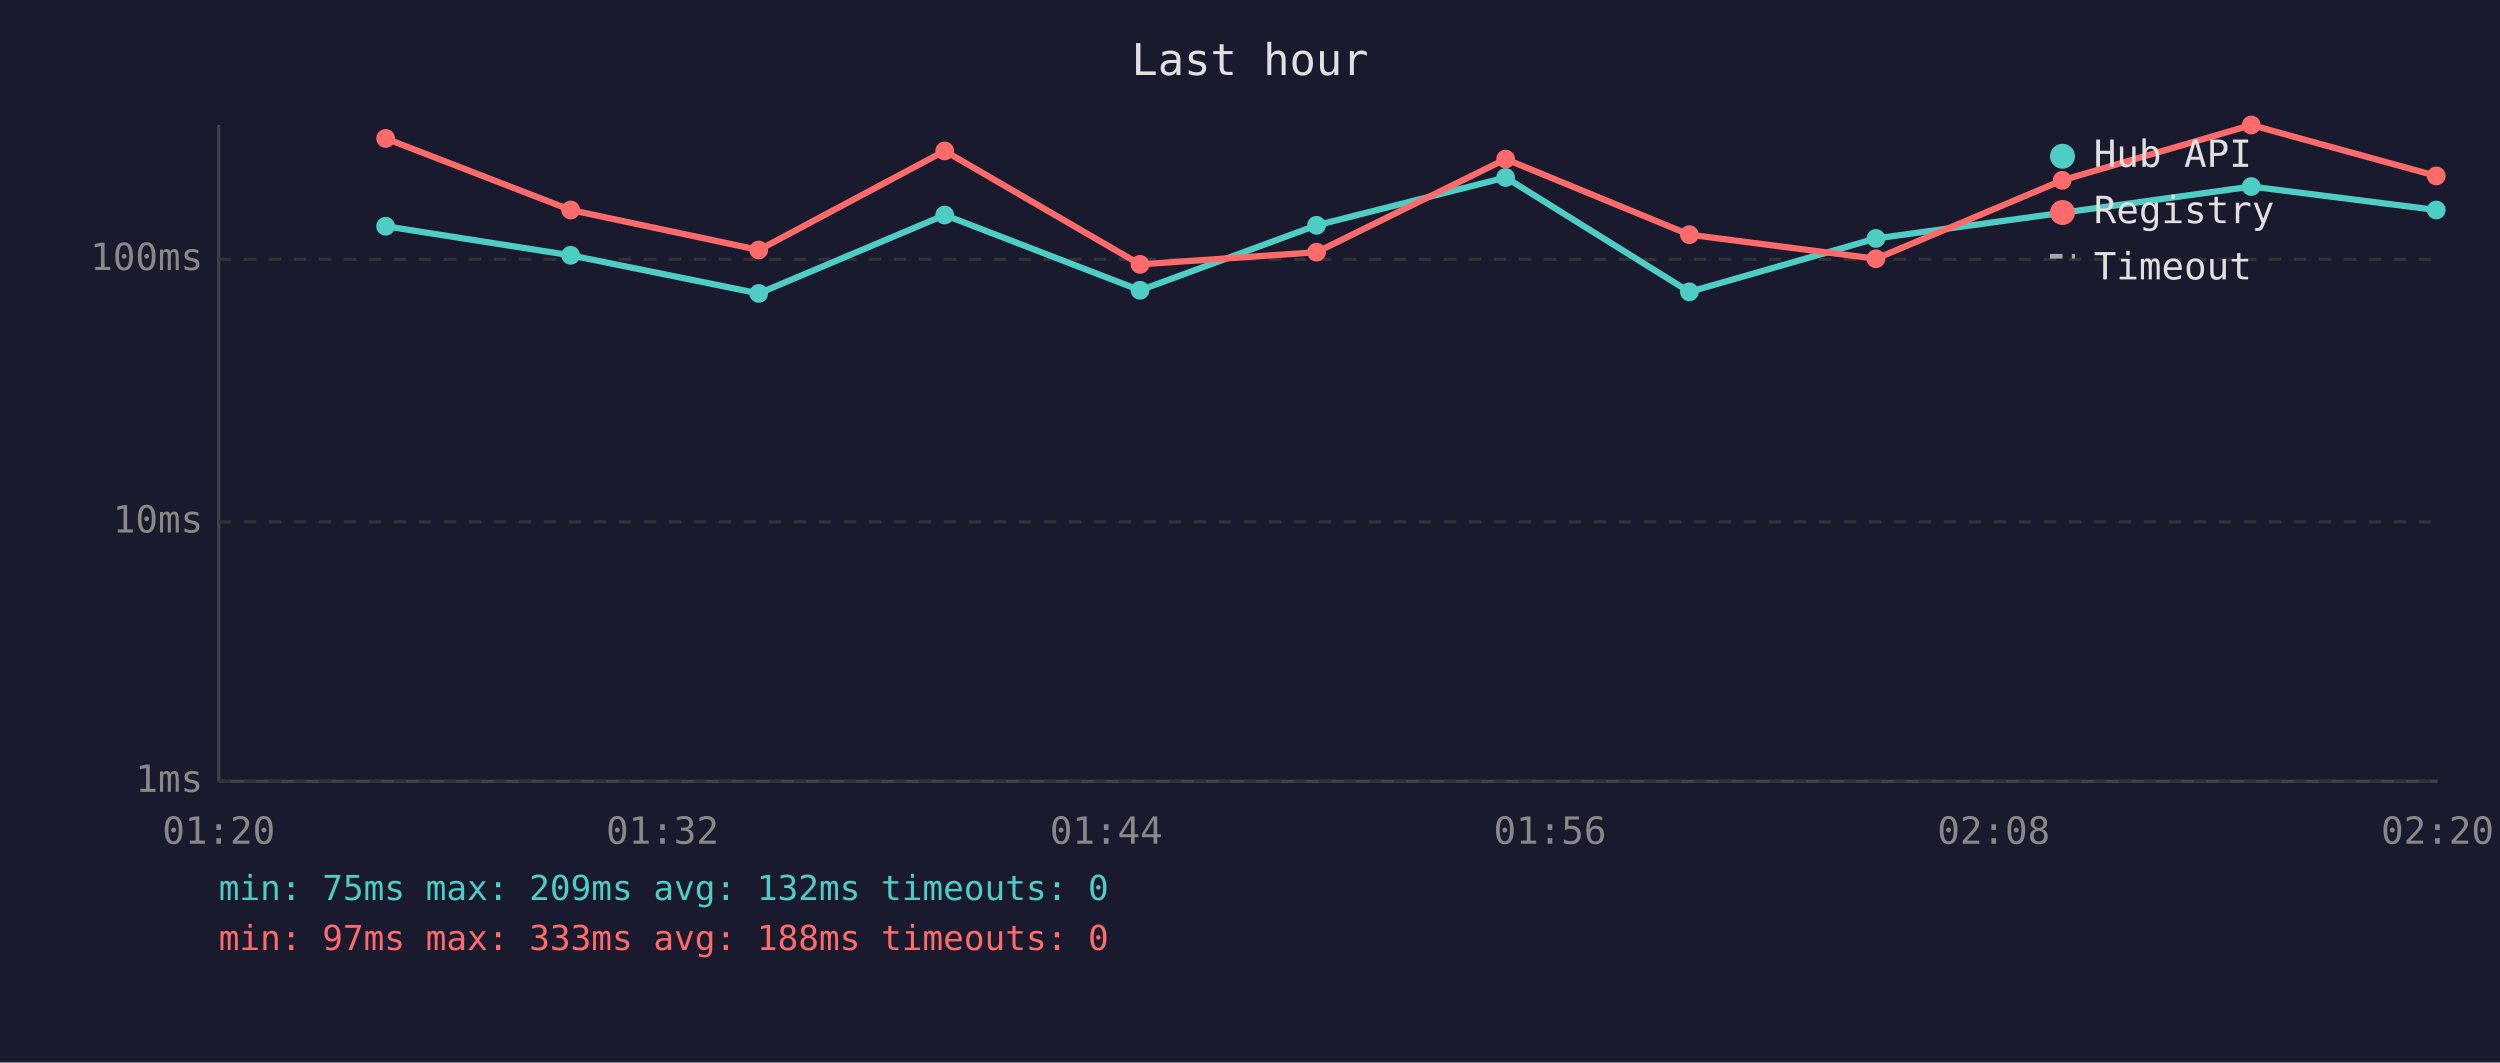
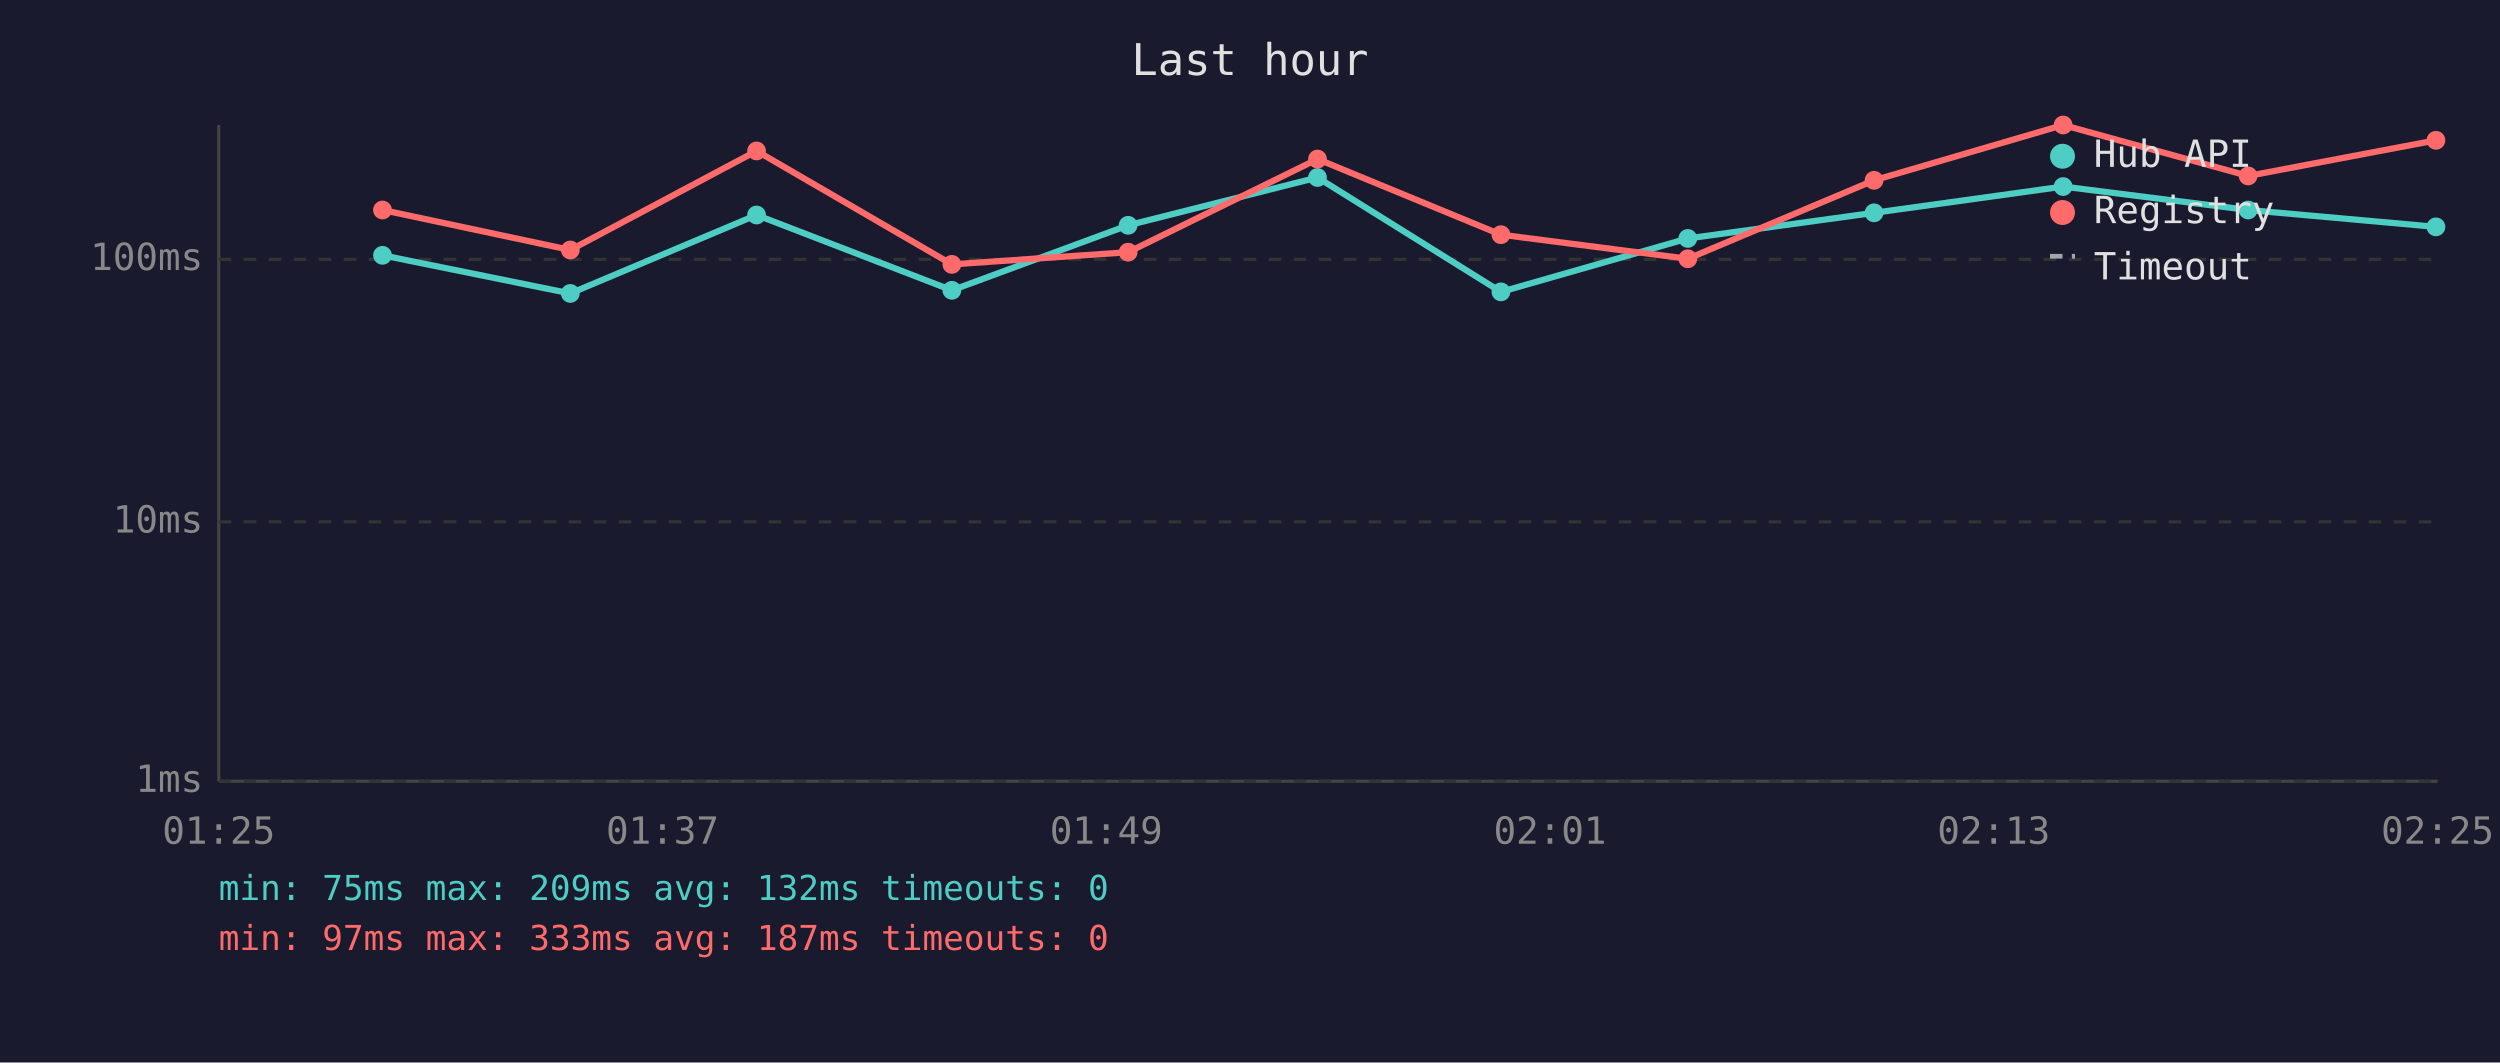
<svg xmlns="http://www.w3.org/2000/svg" viewBox="0 0 800 340" font-family="monospace" font-size="12">
  <rect width="800" height="340" fill="#1a1a2e" />
  <text x="400" y="24" fill="#e0e0e0" font-size="14" text-anchor="middle">Last hour</text>
  <line x1="70" y1="40" x2="70" y2="250" stroke="#444" stroke-width="1" />
  <line x1="70" y1="250" x2="780" y2="250" stroke="#444" stroke-width="1" />
  <line x1="70" y1="250" x2="780" y2="250" stroke="#333" stroke-width="1" stroke-dasharray="4" />
  <text x="65" y="250" fill="#888" text-anchor="end" dominant-baseline="middle">1ms</text>
  <line x1="70" y1="167" x2="780" y2="167" stroke="#333" stroke-width="1" stroke-dasharray="4" />
  <text x="65" y="167" fill="#888" text-anchor="end" dominant-baseline="middle">10ms</text>
  <line x1="70" y1="83" x2="780" y2="83" stroke="#333" stroke-width="1" stroke-dasharray="4" />
  <text x="65" y="83" fill="#888" text-anchor="end" dominant-baseline="middle">100ms</text>
-   <text x="70" y="270" fill="#888" text-anchor="middle">01:20</text>
-   <text x="212" y="270" fill="#888" text-anchor="middle">01:32</text>
-   <text x="354" y="270" fill="#888" text-anchor="middle">01:44</text>
-   <text x="496" y="270" fill="#888" text-anchor="middle">01:56</text>
-   <text x="638" y="270" fill="#888" text-anchor="middle">02:08</text>
-   <text x="780" y="270" fill="#888" text-anchor="middle">02:20</text>
-   <polyline points="123.4,72.4 182.6,81.7 242.8,93.9 302.3,68.8 364.8,92.9 421.3,72.1 481.8,56.8 540.6,93.4 600.3,76.3 659.9,68.1 720.4,59.7 779.6,67.2" fill="none" stroke="#4ecdc4" stroke-width="2" opacity="1" />
-   <circle cx="123.4" cy="72.4" r="3" fill="#4ecdc4" />
-   <circle cx="182.6" cy="81.7" r="3" fill="#4ecdc4" />
-   <circle cx="242.8" cy="93.9" r="3" fill="#4ecdc4" />
-   <circle cx="302.3" cy="68.8" r="3" fill="#4ecdc4" />
-   <circle cx="364.8" cy="92.9" r="3" fill="#4ecdc4" />
-   <circle cx="421.3" cy="72.1" r="3" fill="#4ecdc4" />
-   <circle cx="481.8" cy="56.8" r="3" fill="#4ecdc4" />
-   <circle cx="540.6" cy="93.4" r="3" fill="#4ecdc4" />
-   <circle cx="600.3" cy="76.3" r="3" fill="#4ecdc4" />
-   <circle cx="659.9" cy="68.1" r="3" fill="#4ecdc4" />
-   <circle cx="720.4" cy="59.7" r="3" fill="#4ecdc4" />
-   <circle cx="779.6" cy="67.2" r="3" fill="#4ecdc4" />
-   <polyline points="123.4,44.3 182.6,67.2 242.8,80.0 302.3,48.3 364.8,84.6 421.3,80.7 481.8,50.9 540.6,75.1 600.3,82.8 659.9,57.7 720.4,40.0 779.6,56.3" fill="none" stroke="#ff6b6b" stroke-width="2" opacity="1" />
-   <circle cx="123.4" cy="44.3" r="3" fill="#ff6b6b" />
-   <circle cx="182.6" cy="67.2" r="3" fill="#ff6b6b" />
-   <circle cx="242.8" cy="80.0" r="3" fill="#ff6b6b" />
-   <circle cx="302.3" cy="48.3" r="3" fill="#ff6b6b" />
-   <circle cx="364.8" cy="84.6" r="3" fill="#ff6b6b" />
-   <circle cx="421.3" cy="80.7" r="3" fill="#ff6b6b" />
-   <circle cx="481.8" cy="50.9" r="3" fill="#ff6b6b" />
-   <circle cx="540.6" cy="75.1" r="3" fill="#ff6b6b" />
-   <circle cx="600.3" cy="82.8" r="3" fill="#ff6b6b" />
-   <circle cx="659.9" cy="57.7" r="3" fill="#ff6b6b" />
-   <circle cx="720.4" cy="40.0" r="3" fill="#ff6b6b" />
-   <circle cx="779.6" cy="56.3" r="3" fill="#ff6b6b" />
+   <text x="70" y="270" fill="#888" text-anchor="middle">01:25</text>
+   <text x="212" y="270" fill="#888" text-anchor="middle">01:37</text>
+   <text x="354" y="270" fill="#888" text-anchor="middle">01:49</text>
+   <text x="496" y="270" fill="#888" text-anchor="middle">02:01</text>
+   <text x="638" y="270" fill="#888" text-anchor="middle">02:13</text>
+   <text x="780" y="270" fill="#888" text-anchor="middle">02:25</text>
+   <polyline points="122.4,81.7 182.5,93.9 242.1,68.8 304.6,92.9 361.0,72.1 421.6,56.8 480.3,93.4 540.1,76.3 599.7,68.1 660.2,59.7 719.4,67.2 779.5,72.6" fill="none" stroke="#4ecdc4" stroke-width="2" opacity="1" />
+   <circle cx="122.4" cy="81.7" r="3" fill="#4ecdc4" />
+   <circle cx="182.5" cy="93.9" r="3" fill="#4ecdc4" />
+   <circle cx="242.1" cy="68.8" r="3" fill="#4ecdc4" />
+   <circle cx="304.6" cy="92.9" r="3" fill="#4ecdc4" />
+   <circle cx="361.0" cy="72.1" r="3" fill="#4ecdc4" />
+   <circle cx="421.6" cy="56.8" r="3" fill="#4ecdc4" />
+   <circle cx="480.3" cy="93.4" r="3" fill="#4ecdc4" />
+   <circle cx="540.1" cy="76.3" r="3" fill="#4ecdc4" />
+   <circle cx="599.7" cy="68.1" r="3" fill="#4ecdc4" />
+   <circle cx="660.2" cy="59.7" r="3" fill="#4ecdc4" />
+   <circle cx="719.4" cy="67.2" r="3" fill="#4ecdc4" />
+   <circle cx="779.5" cy="72.6" r="3" fill="#4ecdc4" />
+   <polyline points="122.4,67.2 182.5,80.0 242.1,48.3 304.6,84.6 361.0,80.7 421.6,50.9 480.3,75.1 540.1,82.8 599.7,57.7 660.2,40.0 719.4,56.3 779.5,44.9" fill="none" stroke="#ff6b6b" stroke-width="2" opacity="1" />
+   <circle cx="122.4" cy="67.2" r="3" fill="#ff6b6b" />
+   <circle cx="182.5" cy="80.0" r="3" fill="#ff6b6b" />
+   <circle cx="242.1" cy="48.3" r="3" fill="#ff6b6b" />
+   <circle cx="304.6" cy="84.6" r="3" fill="#ff6b6b" />
+   <circle cx="361.0" cy="80.7" r="3" fill="#ff6b6b" />
+   <circle cx="421.6" cy="50.9" r="3" fill="#ff6b6b" />
+   <circle cx="480.3" cy="75.1" r="3" fill="#ff6b6b" />
+   <circle cx="540.1" cy="82.8" r="3" fill="#ff6b6b" />
+   <circle cx="599.7" cy="57.7" r="3" fill="#ff6b6b" />
+   <circle cx="660.2" cy="40.0" r="3" fill="#ff6b6b" />
+   <circle cx="719.4" cy="56.3" r="3" fill="#ff6b6b" />
+   <circle cx="779.5" cy="44.9" r="3" fill="#ff6b6b" />
  <circle cx="660" cy="50" r="4" fill="#4ecdc4" />
  <text x="670" y="50" fill="#e0e0e0" dominant-baseline="middle">Hub API</text>
  <circle cx="660" cy="68" r="4" fill="#ff6b6b" />
  <text x="670" y="68" fill="#e0e0e0" dominant-baseline="middle">Registry</text>
  <line x1="656" y1="82" x2="664" y2="82" stroke="#e0e0e0" stroke-width="1.5" stroke-dasharray="4,3" opacity="0.7" />
  <text x="670" y="86" fill="#e0e0e0" dominant-baseline="middle">Timeout</text>
  <text x="70" y="288" fill="#4ecdc4" font-size="11">min: 75ms  max: 209ms  avg: 132ms  timeouts: 0</text>
-   <text x="70" y="304" fill="#ff6b6b" font-size="11">min: 97ms  max: 333ms  avg: 188ms  timeouts: 0</text>
+   <text x="70" y="304" fill="#ff6b6b" font-size="11">min: 97ms  max: 333ms  avg: 187ms  timeouts: 0</text>
</svg>
